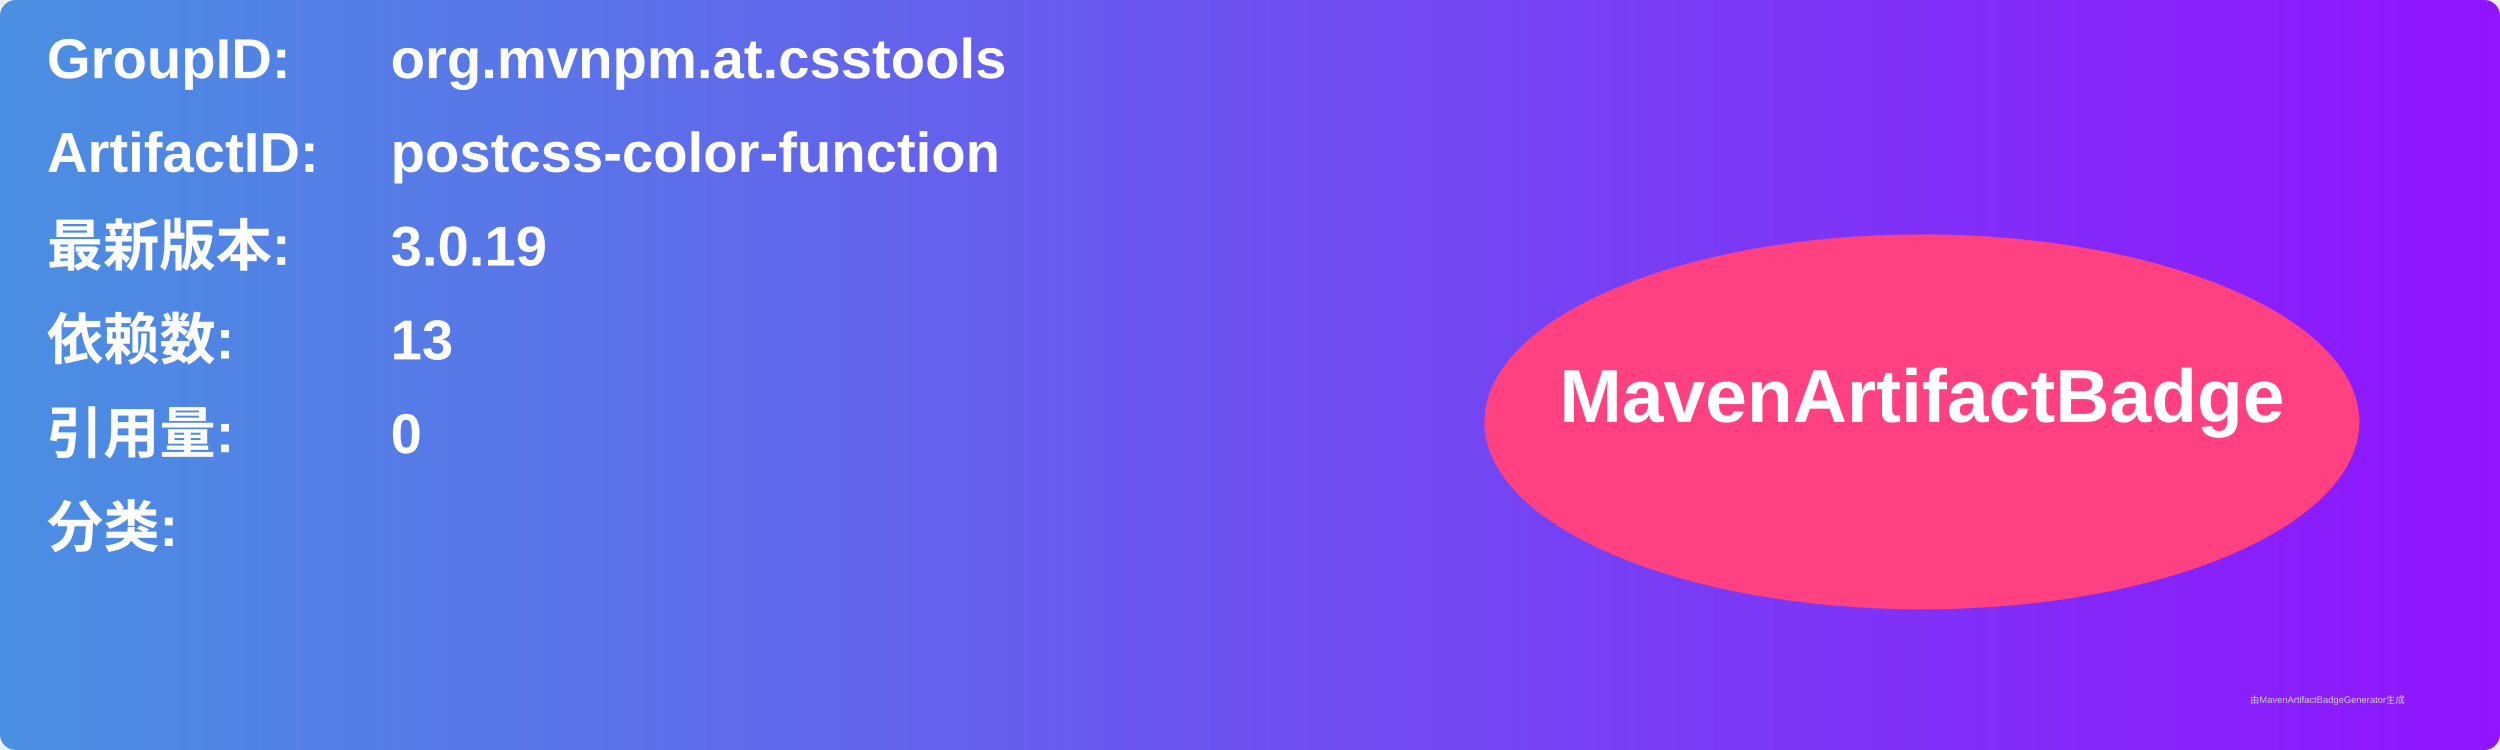
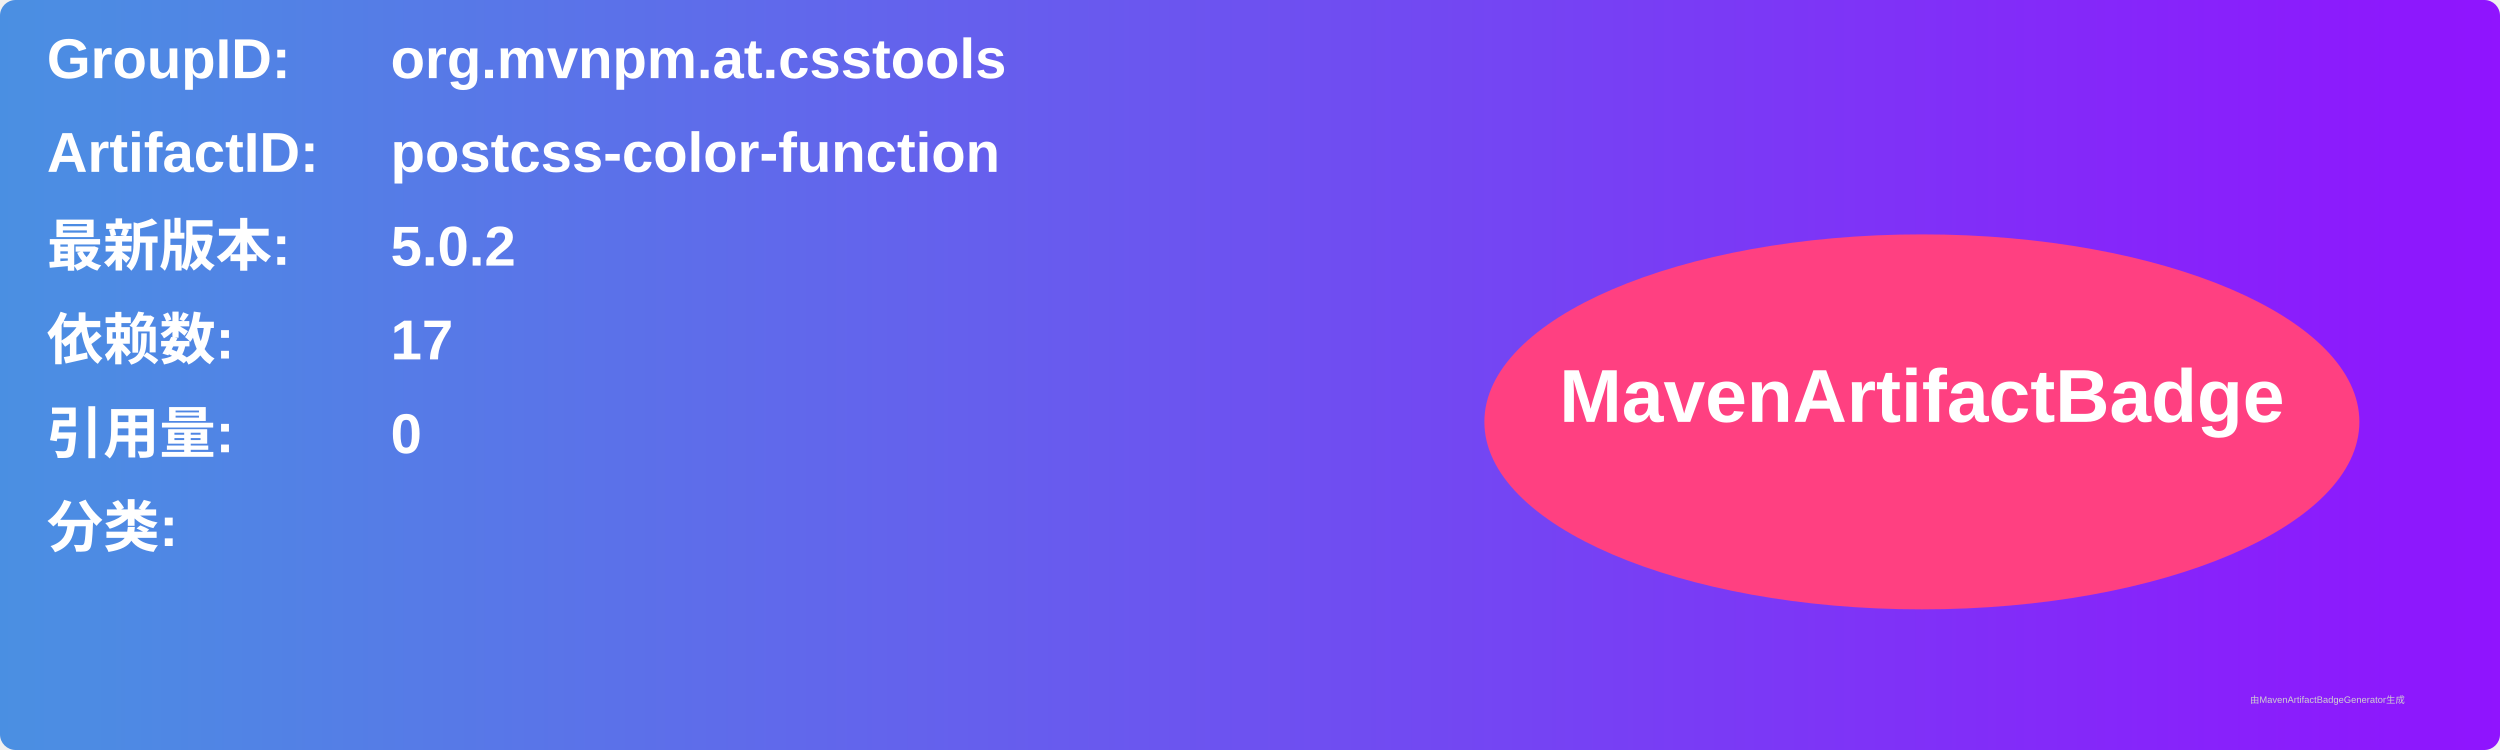
<svg xmlns="http://www.w3.org/2000/svg" width="800" height="240" viewBox="0 0 800 240">
  <linearGradient id="grad" x1="0%" y1="0%" x2="100%" y2="0%">
    <stop offset="0%" stop-color="#4a90e2" />
    <stop offset="100%" stop-color="#9013fe" />
  </linearGradient>
  <rect width="100%" height="100%" rx="5" ry="5" fill="url(#grad)" />
  <g transform="translate(15, 15)">
    <text x="0" y="10" font-family="Arial" font-size="18" fill="white" font-weight="bold" width="260">GroupID:</text>
    <text x="110" y="10" font-family="Arial" font-size="18" fill="white" font-weight="bold" width="460">org.mvnpm.at.csstools</text>
    <text x="0" y="40" font-family="Arial" font-size="18" fill="white" font-weight="bold" width="260">ArtifactID:</text>
    <text x="110" y="40" font-family="Arial" font-size="18" fill="white" font-weight="bold" width="460">postcss-color-function</text>
    <text x="0" y="70" font-family="Arial" font-size="18" fill="white" font-weight="bold">最新版本:</text>
    <text x="110" y="70" font-family="Arial" font-size="18" fill="white" font-weight="bold">
-       <tspan font-weight="bold">3.0.19</tspan>
+       <tspan font-weight="bold">5.0.2</tspan>
    </text>
    <text x="0" y="100" font-family="Arial" font-size="18" fill="white" font-weight="bold">依赖数: </text>
    <text x="110" y="100" font-family="Arial" font-size="18" fill="white">
-       <tspan font-weight="bold">13</tspan>
+       <tspan font-weight="bold">17</tspan>
    </text>
    <text x="0" y="130" font-family="Arial" font-size="18" fill="white" font-weight="bold">引用量: </text>
    <text x="110" y="130" font-family="Arial" font-size="18" fill="white">
      <tspan font-weight="bold">0</tspan>
    </text>
    <text x="0" y="160" font-family="Arial" font-size="18" fill="white" font-weight="bold">分类:</text>
    <text x="10" y="190" font-family="Arial" font-size="10" fill="white">
      <tspan font-weight="bold" />
    </text>
    <ellipse cx="600" cy="120" rx="140" ry="60" fill="#ff4081" />
    <text x="600" y="120" text-anchor="middle" font-family="Arial" font-size="24" fill="white" font-weight="bold">MavenArtifactBadge</text>
  </g>
  <text x="720" y="225" font-family="Arial" font-size="3" fill="#d0d0d0">由MavenArtifactBadgeGenerator生成</text>
</svg>
